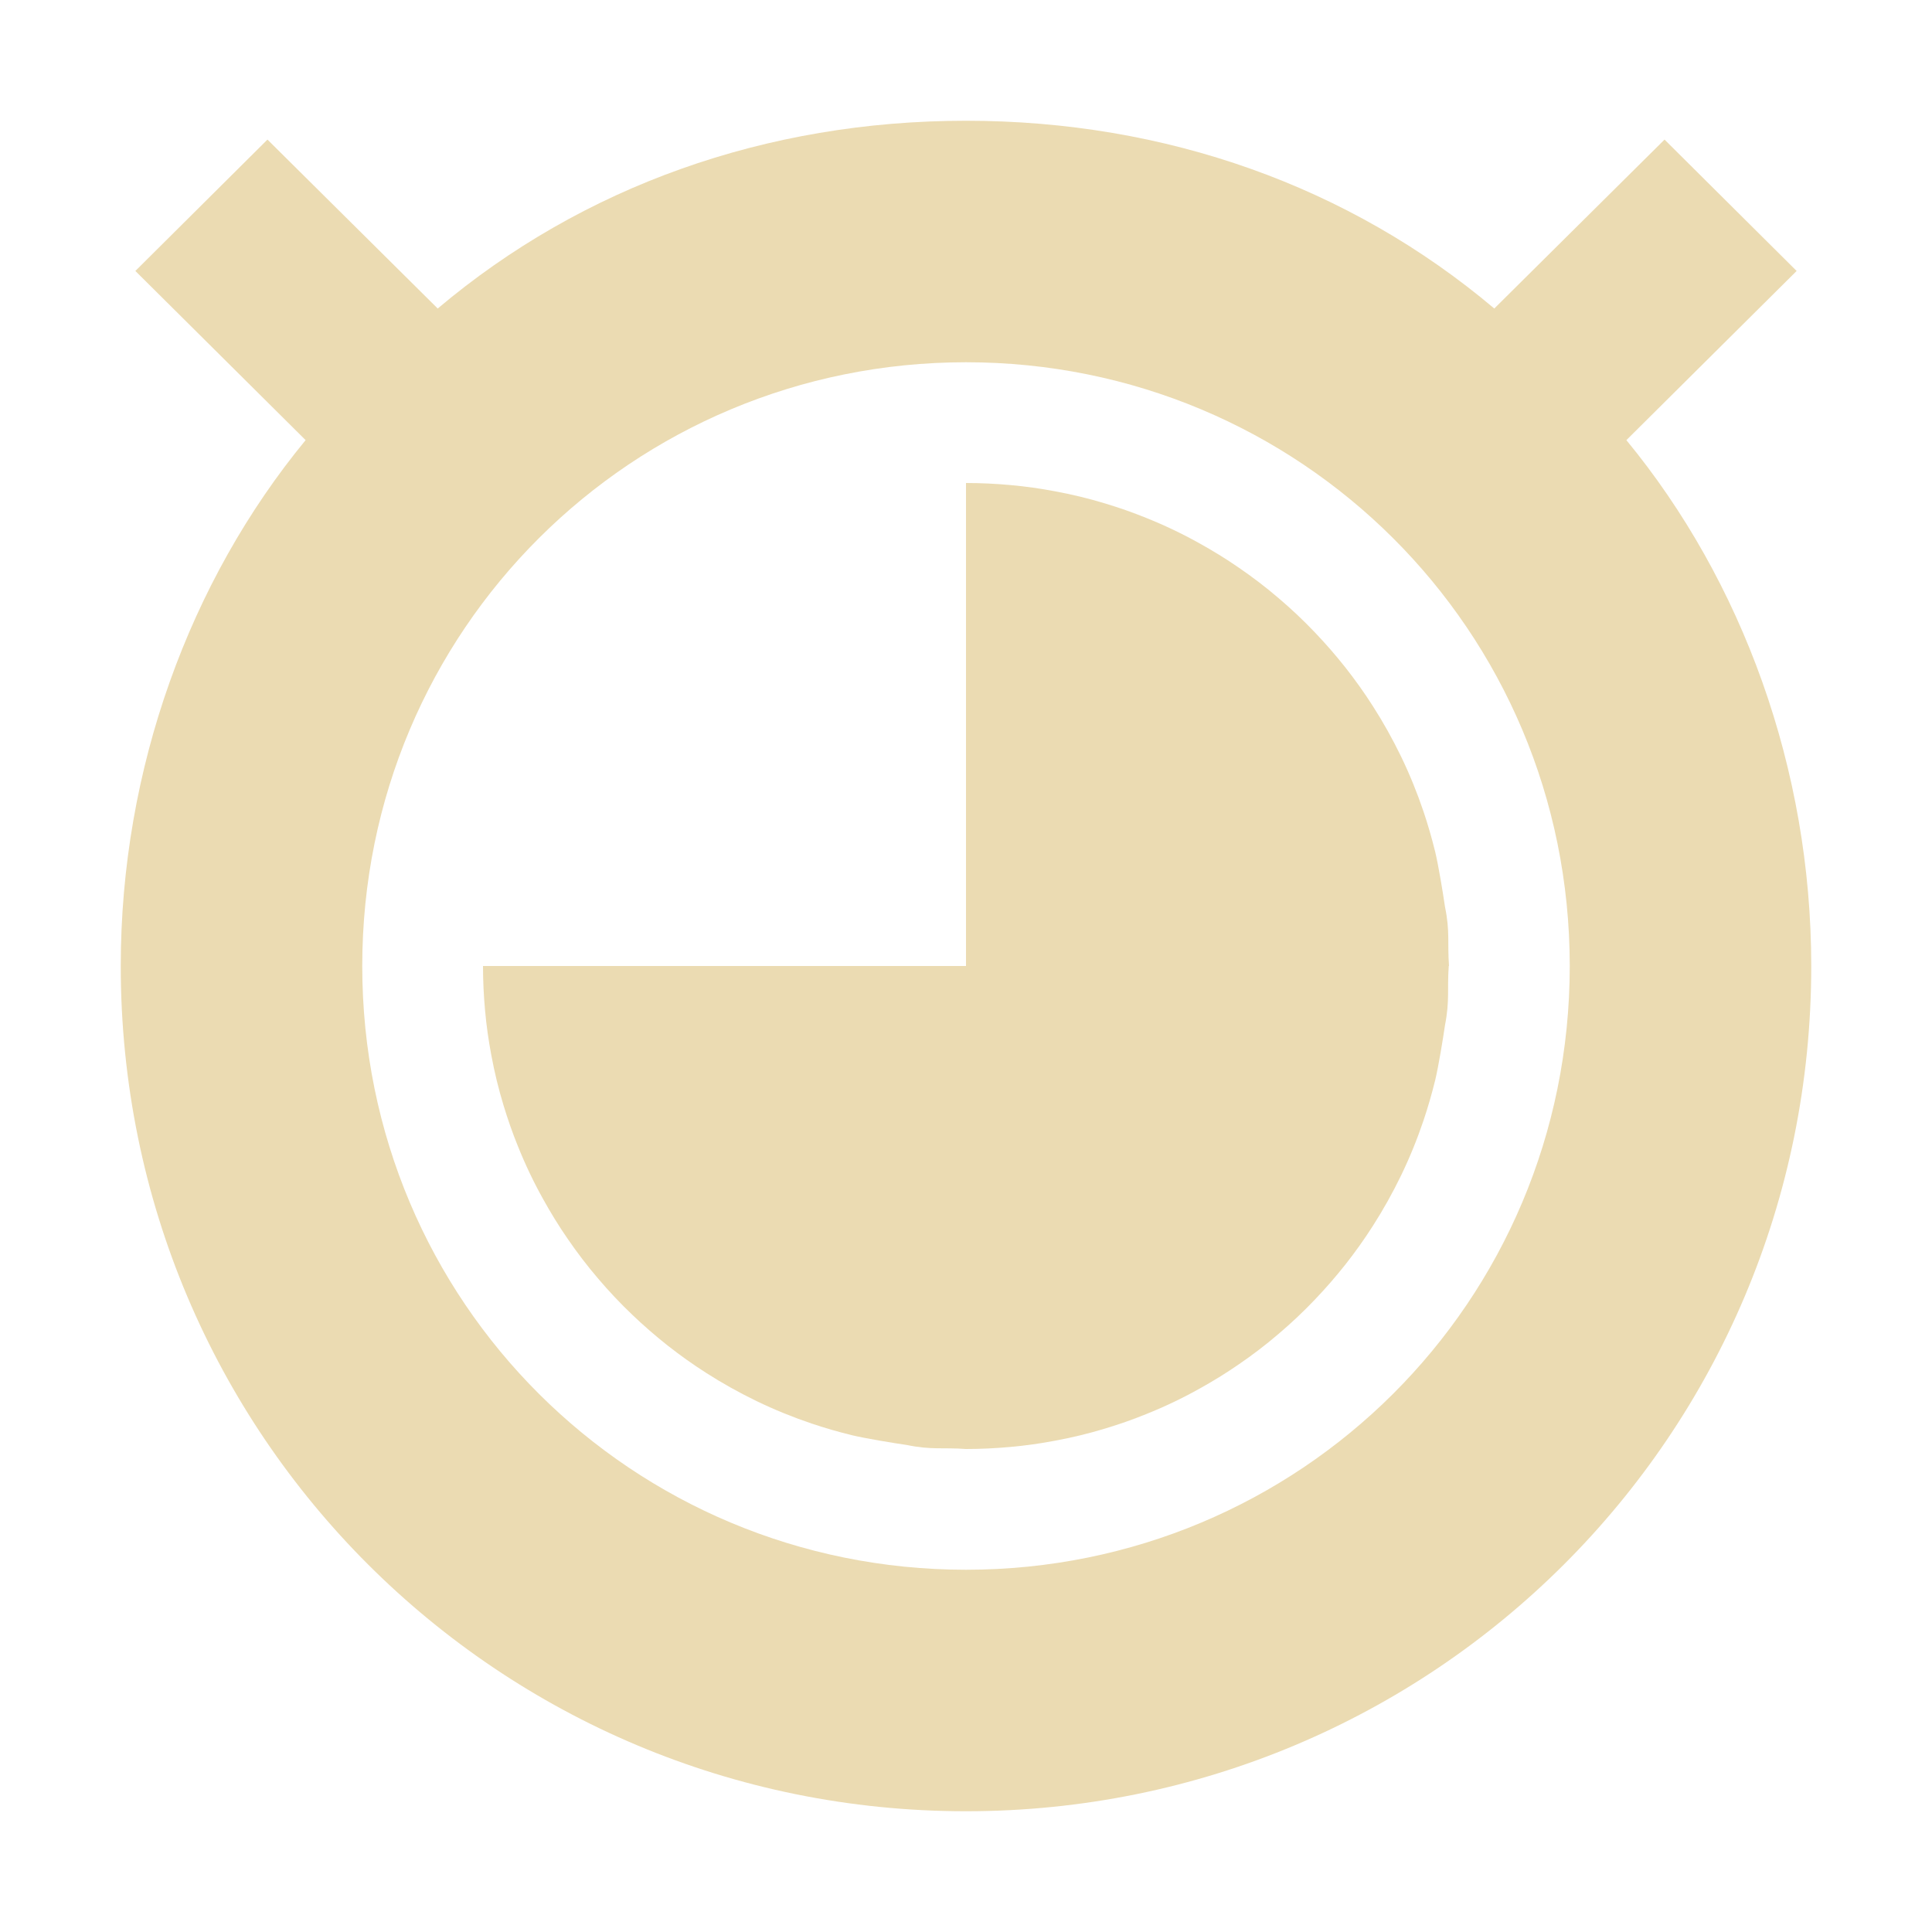
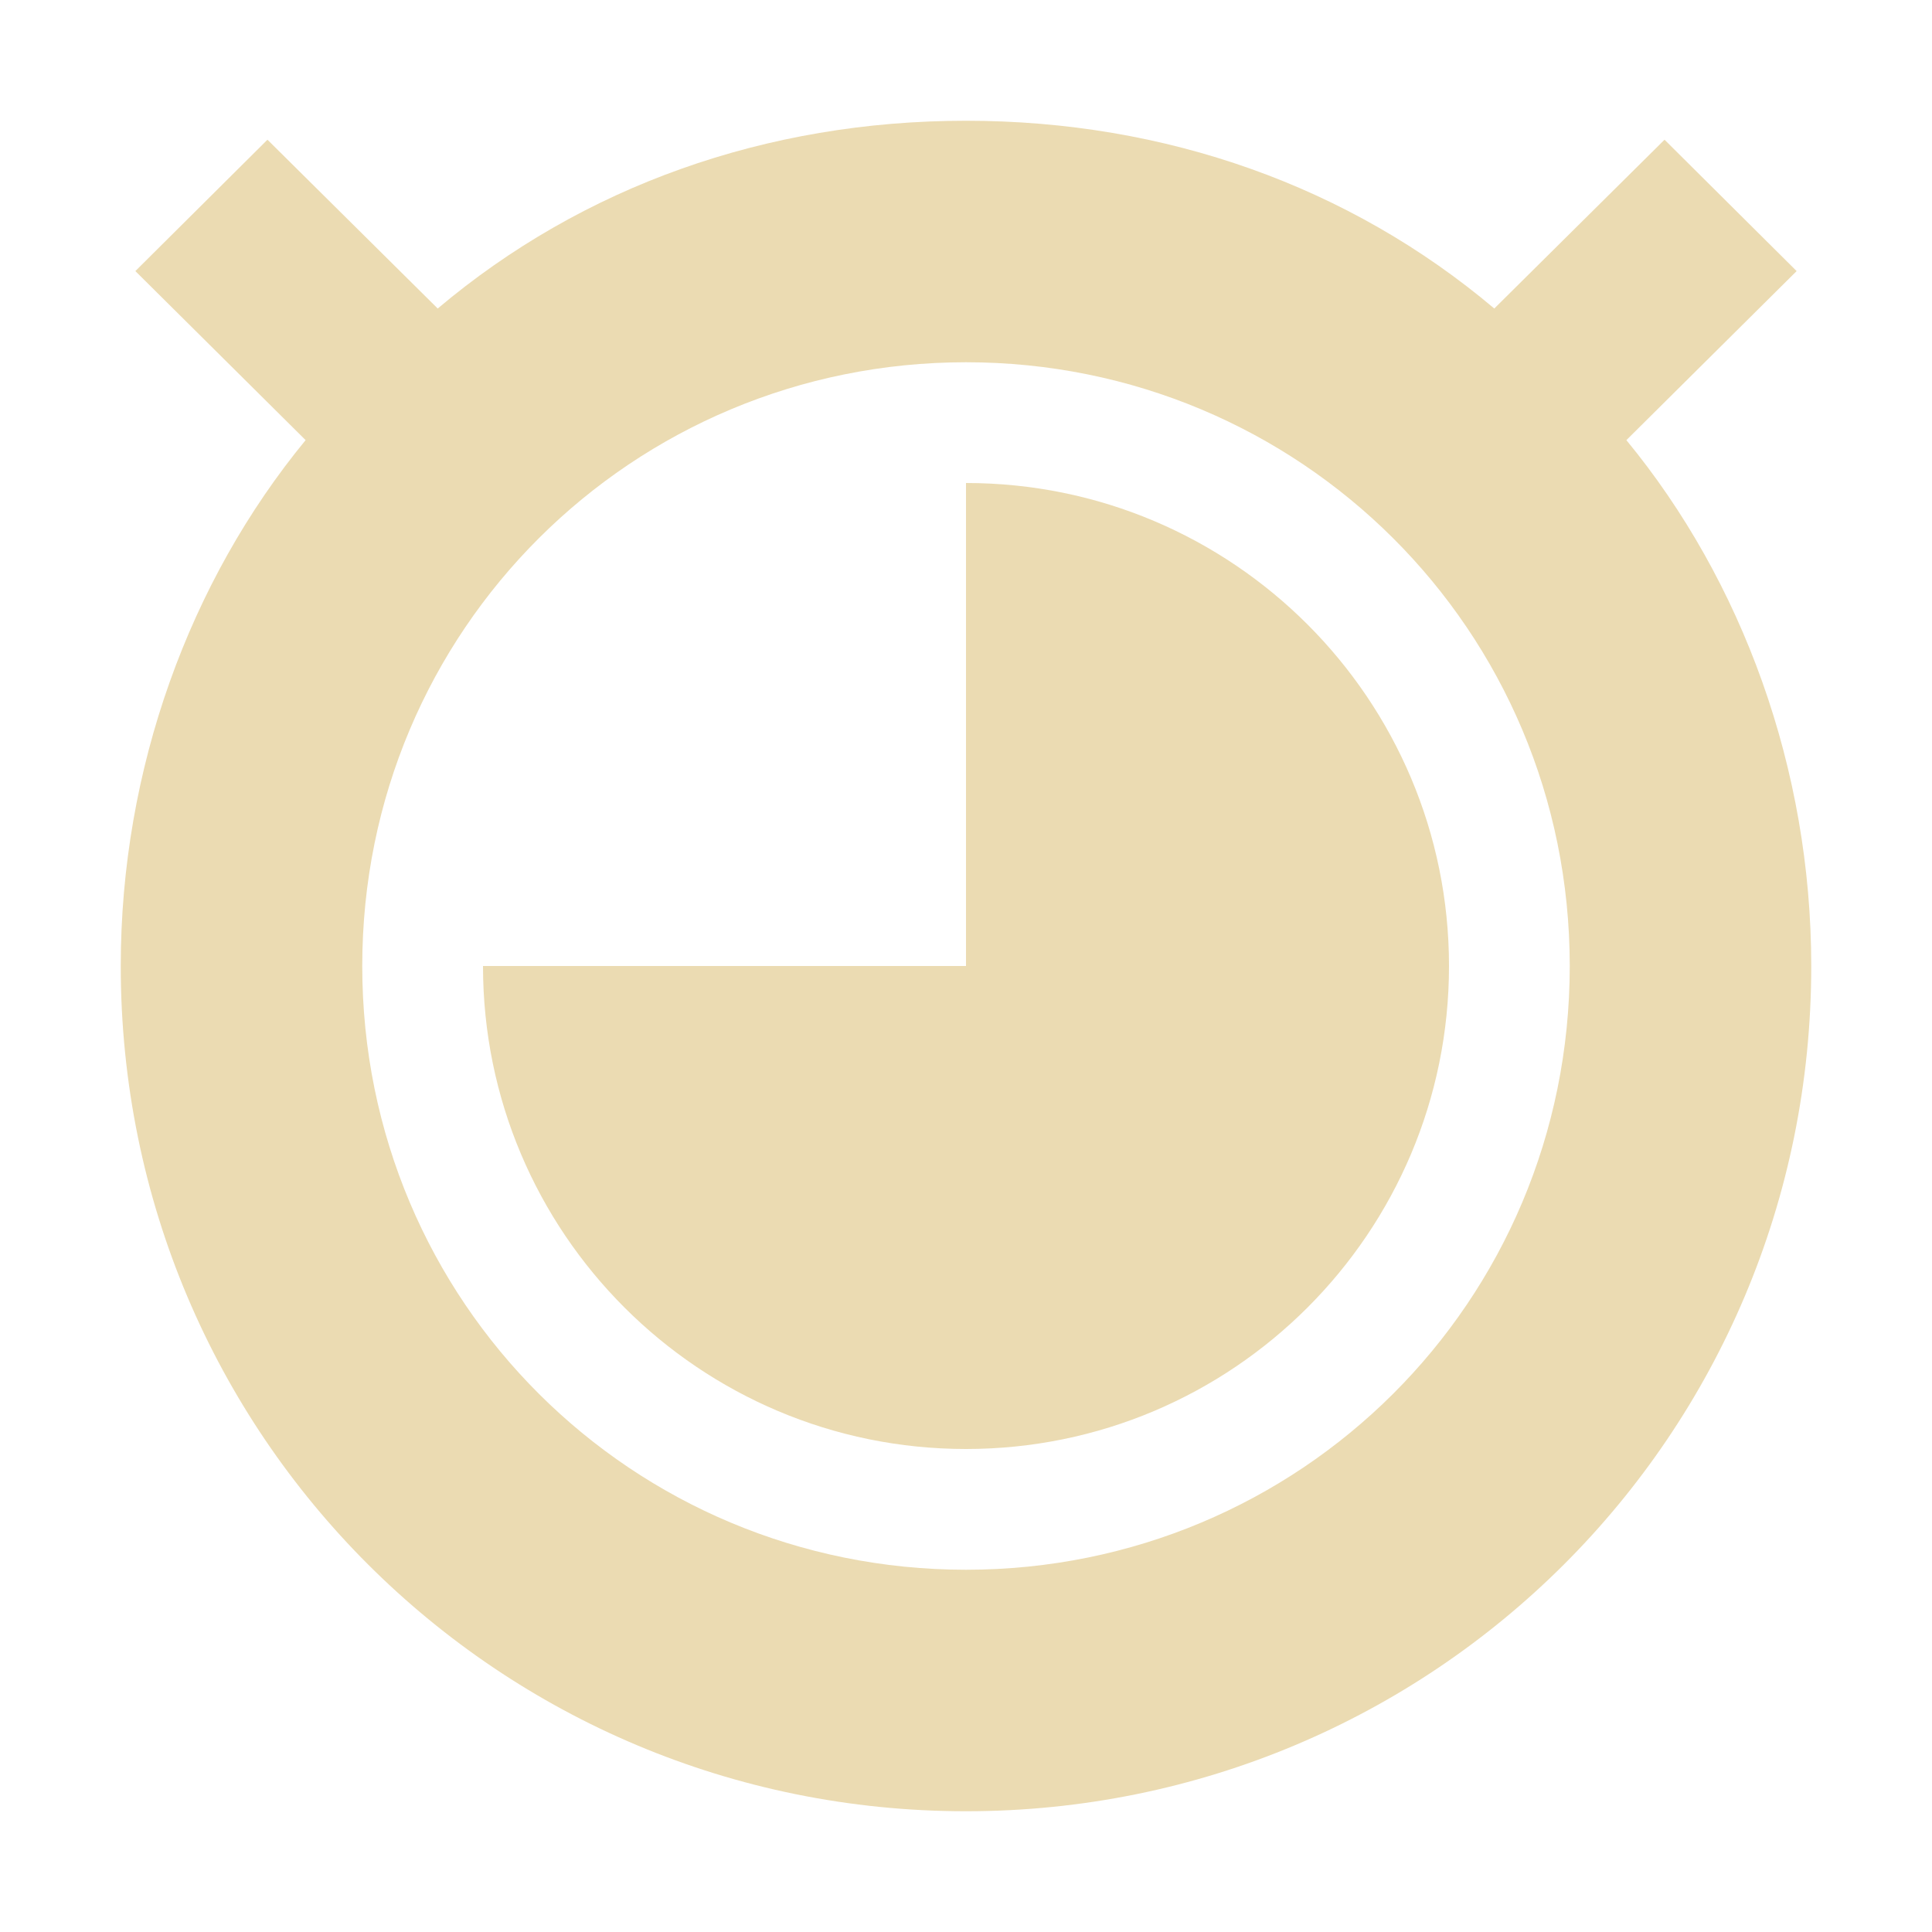
<svg xmlns="http://www.w3.org/2000/svg" width="16" height="16" version="1.1">
  <defs>
-     <style id="current-color-scheme" type="text/css">
-    .ColorScheme-Text { color:#ebdbb2; } .ColorScheme-Highlight { color:#458588; }
-   </style>
+     <style id="current-color-scheme" type="text/css">.ColorScheme-Text { color:#ebdbb2; } .ColorScheme-Highlight { color:#458588; } .ColorScheme-NeutralText { color:#fe8019; } .ColorScheme-PositiveText { color:#689d6a; } .ColorScheme-NegativeText { color:#fb4934; }</style>
  </defs>
-   <path style="fill:currentColor" class="ColorScheme-Text" d="M 8 1 C 6.345 1 4.823 1.544 3.625 2.555 L 2.215 1.156 L 1.121 2.244 L 2.531 3.645 C 1.571 4.811 1 6.367 1 8 C 1 11.889 4.134 15 8 15 C 11.866 15 15 11.889 15 8 C 15 6.367 14.429 4.811 13.469 3.645 L 14.879 2.244 L 13.785 1.156 L 12.375 2.555 C 11.177 1.544 9.655 1 8 1 z M 8 3 C 10.761 3 13 5.214 13 8 C 13 10.786 10.761 13 8 13 C 5.239 13 3 10.786 3 8 C 3 5.214 5.239 3 8 3 z" />
-   <path style="fill:currentColor" class="ColorScheme-Text" d="M 12,8 8,8 8,4 c 0.124,0 0.246,0.006 0.367,0.017 0.126,0.011 0.25,0.029 0.372,0.052 0.141,0.026 0.28,0.06 0.415,0.101 0.115,0.035 0.228,0.074 0.338,0.119 0.15,0.06 0.295,0.129 0.435,0.207 0.114,0.063 0.225,0.131 0.332,0.205 0.114,0.078 0.224,0.162 0.328,0.251 0.106,0.09 0.207,0.185 0.302,0.285 0.089,0.093 0.174,0.191 0.254,0.292 0.08,0.102 0.156,0.208 0.226,0.318 0.086,0.134 0.164,0.274 0.234,0.418 0.071,0.147 0.133,0.299 0.186,0.456 0.037,0.11 0.069,0.221 0.097,0.335 0.027,0.113 0.064,0.338 0.081,0.455 C 12.009,7.714 11.986,7.809 12,8 Z" />
-   <path style="fill:currentColor" class="ColorScheme-Text" d="m 12,8 -4,0 0,4 c 0.124,0 0.246,-0.006 0.367,-0.017 0.126,-0.011 0.25,-0.029 0.372,-0.052 0.141,-0.026 0.28,-0.06 0.415,-0.101 0.115,-0.035 0.228,-0.074 0.338,-0.119 0.15,-0.06 0.295,-0.129 0.435,-0.207 0.114,-0.063 0.225,-0.131 0.332,-0.205 0.114,-0.078 0.224,-0.162 0.328,-0.251 0.106,-0.09 0.207,-0.185 0.302,-0.285 0.089,-0.093 0.174,-0.191 0.254,-0.292 0.08,-0.102 0.156,-0.208 0.226,-0.318 0.086,-0.134 0.164,-0.274 0.234,-0.418 0.071,-0.147 0.133,-0.299 0.186,-0.456 0.037,-0.11 0.069,-0.221 0.097,-0.335 0.027,-0.113 0.064,-0.338 0.081,-0.455 0.04,-0.204 0.017,-0.299 0.031,-0.49 z" />
-   <path style="fill:currentColor" class="ColorScheme-Text" d="m 8,12 0,-4 -4,0 c 0,0.124 0.006,0.246 0.017,0.367 0.011,0.126 0.029,0.25 0.052,0.372 0.026,0.141 0.06,0.28 0.101,0.415 0.035,0.115 0.074,0.228 0.119,0.338 0.06,0.15 0.129,0.295 0.207,0.435 0.063,0.114 0.131,0.225 0.205,0.332 0.078,0.114 0.162,0.224 0.251,0.328 0.09,0.106 0.185,0.207 0.285,0.302 0.093,0.089 0.191,0.174 0.292,0.254 0.102,0.08 0.208,0.156 0.318,0.226 0.134,0.086 0.274,0.164 0.418,0.234 0.147,0.071 0.299,0.133 0.456,0.186 0.11,0.037 0.221,0.069 0.335,0.097 0.113,0.027 0.338,0.064 0.455,0.081 C 7.714,12.009 7.809,11.986 8,12 Z" />
+   <path class="ColorScheme-Text" d="m8 1c-1.655 0-3.177 0.544-4.375 1.555l-1.41-1.398-1.094 1.088 1.41 1.4c-0.96 1.167-1.531 2.722-1.531 4.355 0 3.889 3.134 7 7 7s7-3.111 7-7c0-1.633-0.571-3.189-1.531-4.355l1.41-1.4-1.094-1.088-1.41 1.398c-1.198-1.011-2.72-1.555-4.375-1.555zm0 2c2.761 0 5 2.214 5 5s-2.239 5-5 5-5-2.214-5-5 2.239-5 5-5zm0 1v4h-4c0 2.209 1.791 4 4 4s4-1.791 4-4c0-2.209-1.791-4-4-4z" fill="currentColor" />
</svg>
